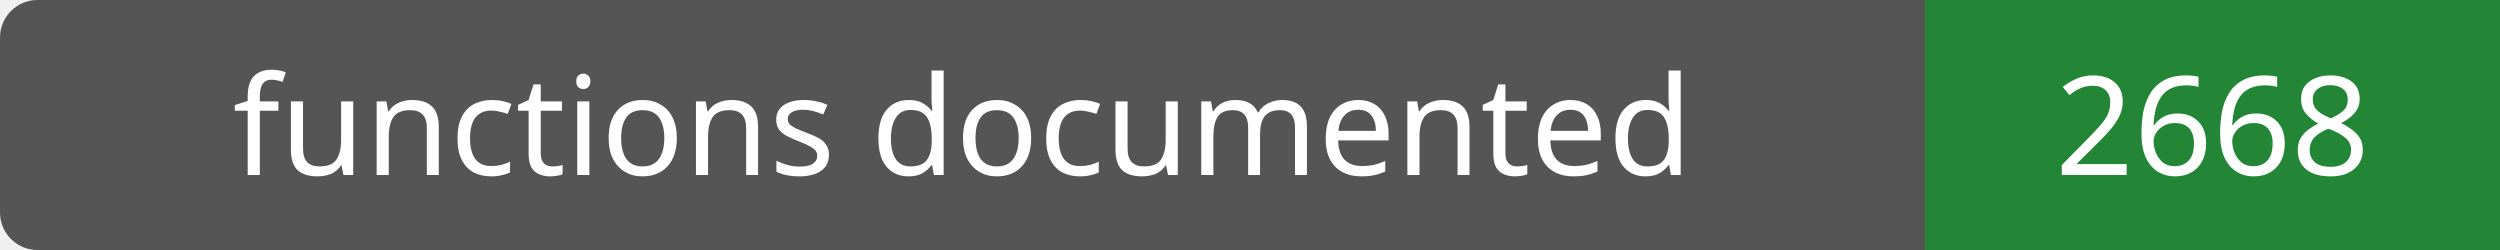
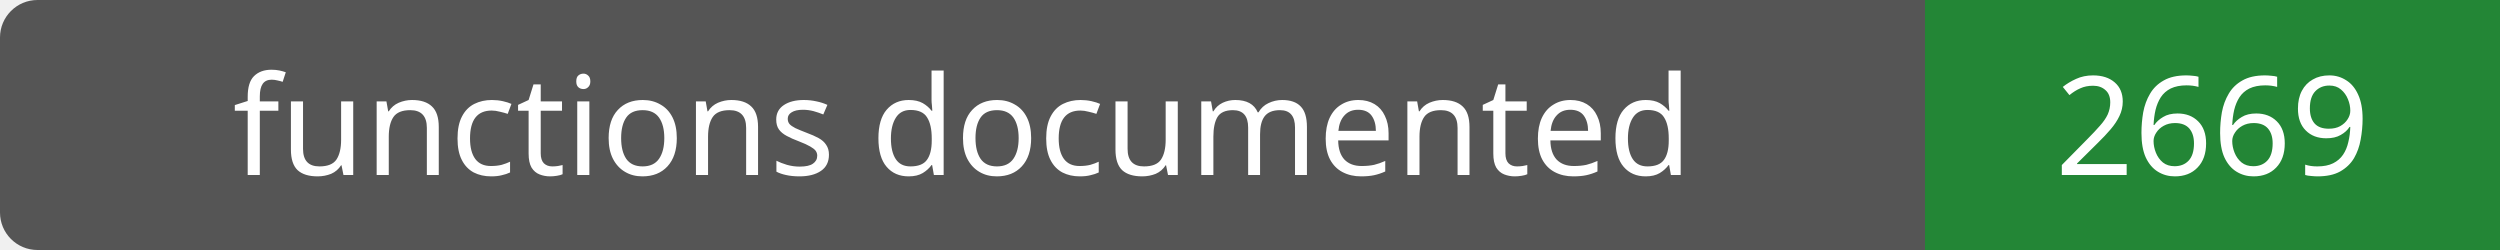
- <svg xmlns="http://www.w3.org/2000/svg" width="200" height="20" role="img" aria-label="functions documented: 2668">
+ <svg xmlns="http://www.w3.org/2000/svg" width="200" height="20" role="img" aria-label="functions documented: 2669">
  <rect width="200" height="20" rx="3" fill="#555" />
  <path fill="#238636" d="M154 0h46v20H154z" />
  <g fill="#fff" text-anchor="middle" font-family="Verdana,sans-serif" font-size="11">
    <text x="77.0" y="14">functions documented</text>
-     <text x="177.0" y="14">2668</text>
+     <text x="177.0" y="14">2669</text>
  </g>
</svg>
